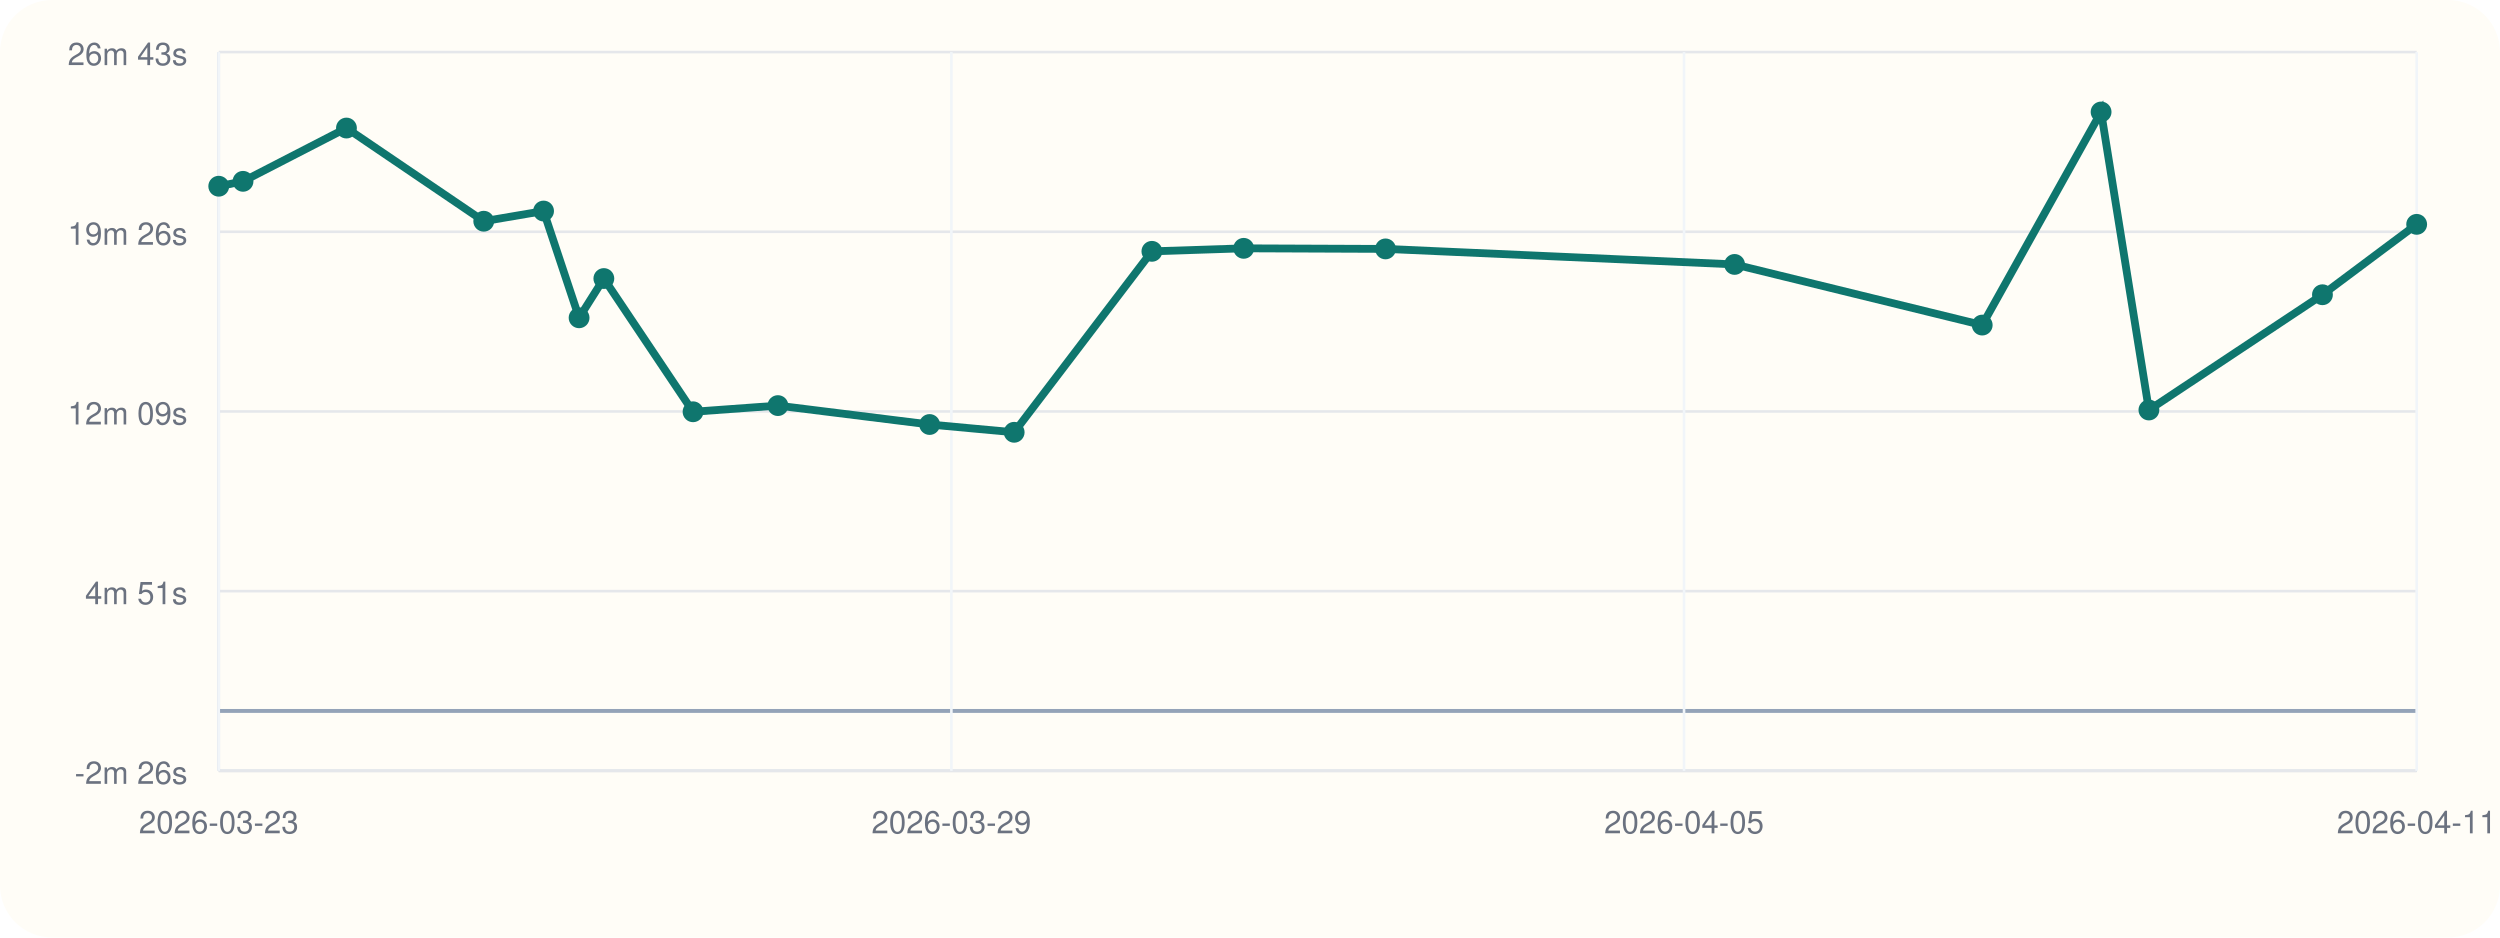
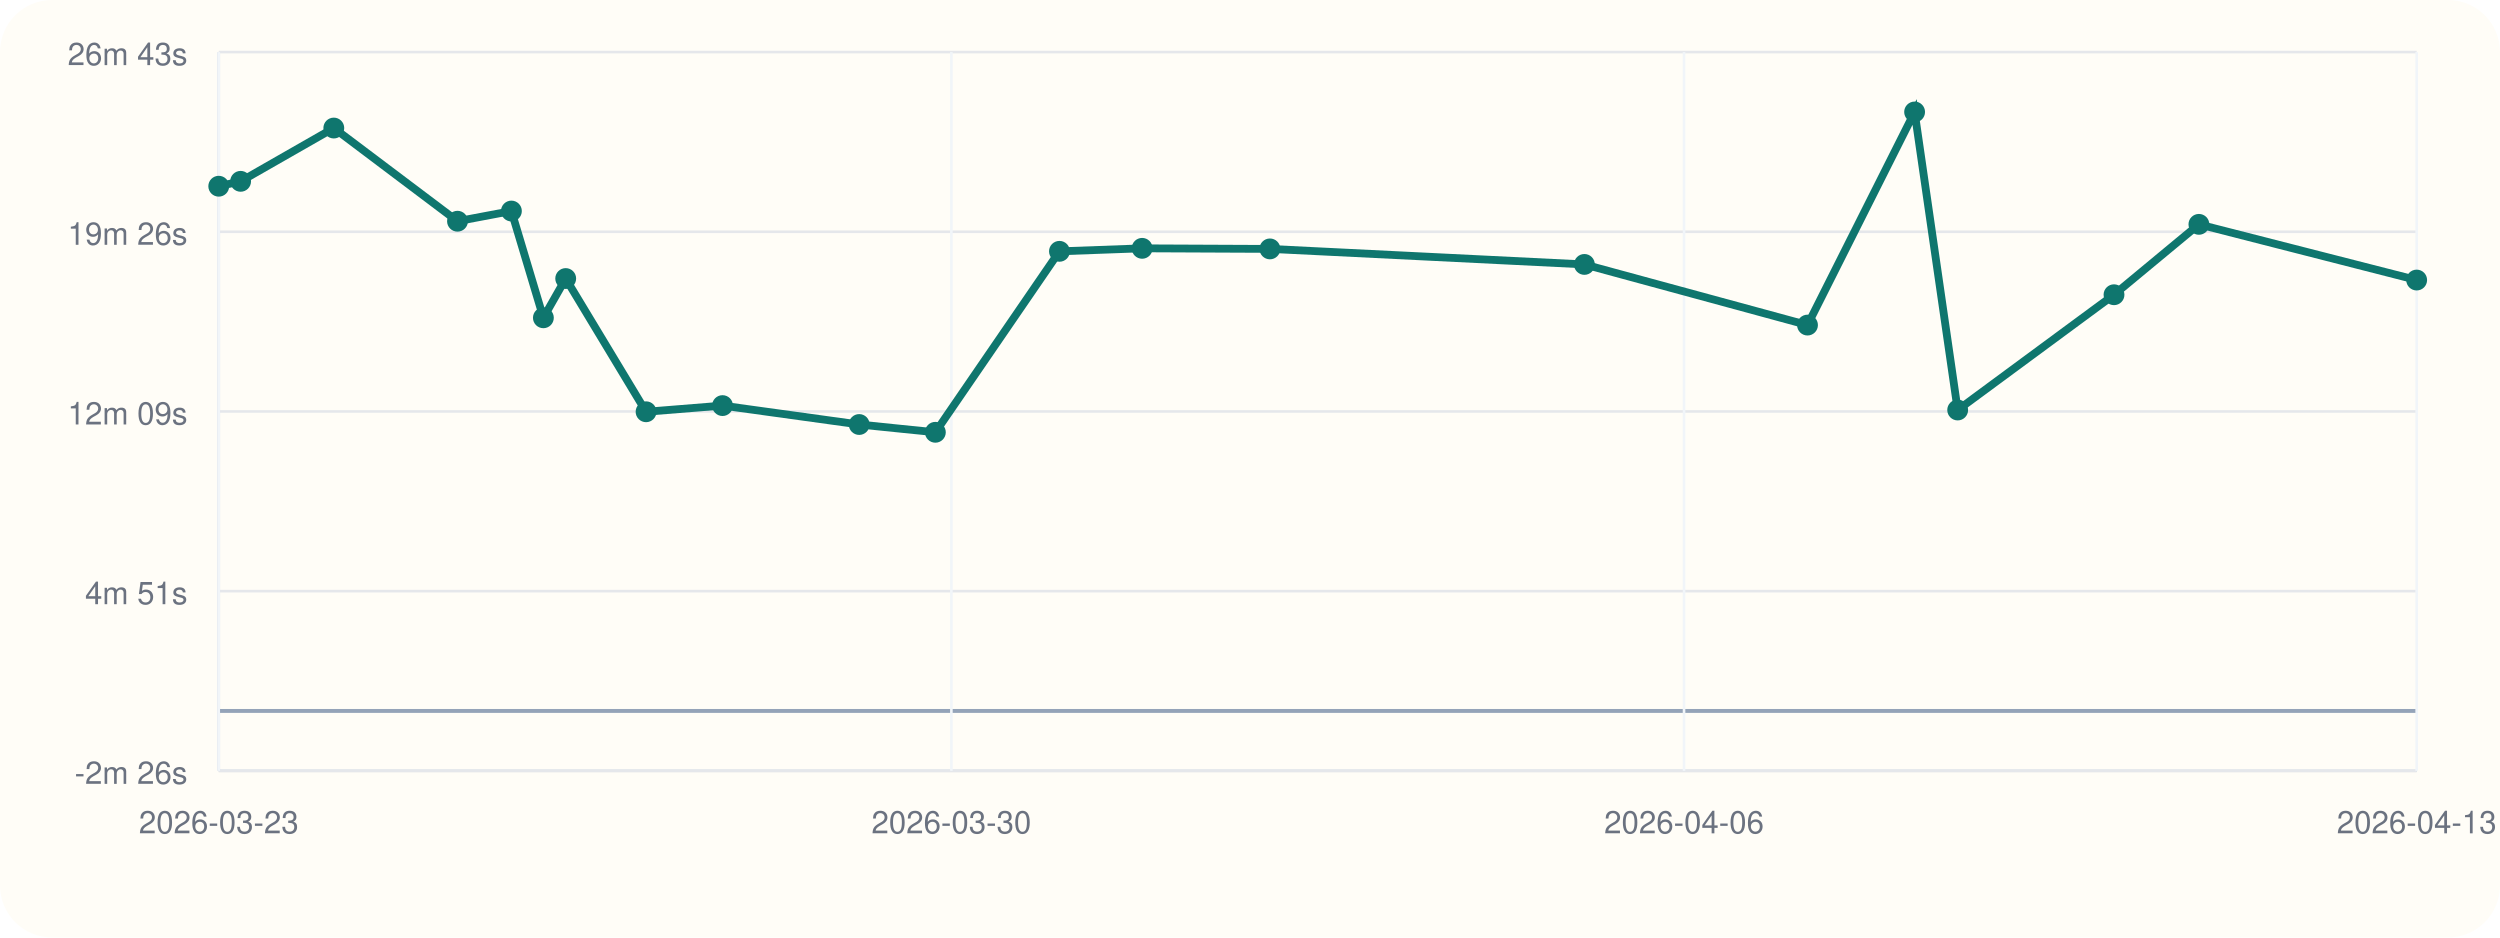
<svg xmlns="http://www.w3.org/2000/svg" viewBox="0 0 960 360">
  <rect width="960" height="360" rx="20" fill="#fffdf7" />
  <line x1="84" y1="296" x2="928" y2="296" stroke="#cbd5e1" stroke-width="1" />
  <line x1="84" y1="20" x2="84" y2="296" stroke="#cbd5e1" stroke-width="1" />
  <line x1="84" y1="273.00" x2="928" y2="273.00" stroke="#94a3b8" stroke-width="1.5" />
  <line x1="84" y1="296.00" x2="928" y2="296.00" stroke="#e5e7eb" stroke-width="1" />
  <text x="72" y="301.00" text-anchor="end" font-size="12" font-family="Helvetica, Arial, sans-serif" fill="#6b7280">-2m 26s</text>
  <line x1="84" y1="227.00" x2="928" y2="227.00" stroke="#e5e7eb" stroke-width="1" />
  <text x="72" y="232.00" text-anchor="end" font-size="12" font-family="Helvetica, Arial, sans-serif" fill="#6b7280">4m 51s</text>
  <line x1="84" y1="158.00" x2="928" y2="158.00" stroke="#e5e7eb" stroke-width="1" />
  <text x="72" y="163.00" text-anchor="end" font-size="12" font-family="Helvetica, Arial, sans-serif" fill="#6b7280">12m 09s</text>
  <line x1="84" y1="89.00" x2="928" y2="89.00" stroke="#e5e7eb" stroke-width="1" />
  <text x="72" y="94.00" text-anchor="end" font-size="12" font-family="Helvetica, Arial, sans-serif" fill="#6b7280">19m 26s</text>
  <line x1="84" y1="20.00" x2="928" y2="20.00" stroke="#e5e7eb" stroke-width="1" />
  <text x="72" y="25.00" text-anchor="end" font-size="12" font-family="Helvetica, Arial, sans-serif" fill="#6b7280">26m 43s</text>
  <line x1="84.00" y1="20" x2="84.00" y2="296" stroke="#f1f5f9" stroke-width="1" />
  <text x="84.00" y="320" text-anchor="middle" font-size="12" font-family="Helvetica, Arial, sans-serif" fill="#6b7280">2026-03-23</text>
  <line x1="365.33" y1="20" x2="365.33" y2="296" stroke="#f1f5f9" stroke-width="1" />
-   <text x="365.33" y="320" text-anchor="middle" font-size="12" font-family="Helvetica, Arial, sans-serif" fill="#6b7280">2026-03-29</text>
+   <text x="365.33" y="320" text-anchor="middle" font-size="12" font-family="Helvetica, Arial, sans-serif" fill="#6b7280">2026-03-30</text>
  <line x1="646.67" y1="20" x2="646.67" y2="296" stroke="#f1f5f9" stroke-width="1" />
-   <text x="646.67" y="320" text-anchor="middle" font-size="12" font-family="Helvetica, Arial, sans-serif" fill="#6b7280">2026-04-05</text>
+   <text x="646.67" y="320" text-anchor="middle" font-size="12" font-family="Helvetica, Arial, sans-serif" fill="#6b7280">2026-04-06</text>
  <line x1="928.00" y1="20" x2="928.00" y2="296" stroke="#f1f5f9" stroke-width="1" />
-   <text x="928.00" y="320" text-anchor="middle" font-size="12" font-family="Helvetica, Arial, sans-serif" fill="#6b7280">2026-04-11</text>
-   <polyline fill="none" stroke="#0f766e" stroke-width="3" points="84.00,71.51 93.32,69.63 133.04,49.17 185.76,84.95 208.73,81.04 222.37,122.03 231.88,106.96 266.13,158.12 298.72,155.75 356.97,163.01 389.44,166.00 442.33,96.51 477.58,95.36 532.04,95.58 666.08,101.54 761.17,124.83 806.82,43.00 825.18,157.44 891.82,113.18 928.00,86.15" />
+   <text x="928.00" y="320" text-anchor="middle" font-size="12" font-family="Helvetica, Arial, sans-serif" fill="#6b7280">2026-04-13</text>
+   <polyline fill="none" stroke="#0f766e" stroke-width="3" points="84.00,71.51 92.40,69.63 128.18,49.17 175.68,84.95 196.38,81.04 208.66,122.03 217.23,106.96 248.09,158.12 277.45,155.75 329.93,163.01 359.18,166.00 406.83,96.51 438.58,95.36 487.65,95.58 608.41,101.54 694.08,124.83 735.21,43.00 751.75,157.44 811.78,113.18 844.38,86.15 928.00,107.54" />
  <circle cx="84.00" cy="71.51" r="4" fill="#0f766e" />
-   <circle cx="93.32" cy="69.63" r="4" fill="#0f766e" />
-   <circle cx="133.04" cy="49.17" r="4" fill="#0f766e" />
-   <circle cx="185.76" cy="84.95" r="4" fill="#0f766e" />
-   <circle cx="208.73" cy="81.04" r="4" fill="#0f766e" />
-   <circle cx="222.37" cy="122.03" r="4" fill="#0f766e" />
-   <circle cx="231.88" cy="106.96" r="4" fill="#0f766e" />
-   <circle cx="266.13" cy="158.12" r="4" fill="#0f766e" />
-   <circle cx="298.72" cy="155.75" r="4" fill="#0f766e" />
-   <circle cx="356.97" cy="163.01" r="4" fill="#0f766e" />
-   <circle cx="389.44" cy="166.00" r="4" fill="#0f766e" />
-   <circle cx="442.33" cy="96.51" r="4" fill="#0f766e" />
-   <circle cx="477.58" cy="95.36" r="4" fill="#0f766e" />
-   <circle cx="532.04" cy="95.58" r="4" fill="#0f766e" />
-   <circle cx="666.08" cy="101.54" r="4" fill="#0f766e" />
-   <circle cx="761.17" cy="124.83" r="4" fill="#0f766e" />
-   <circle cx="806.82" cy="43.00" r="4" fill="#0f766e" />
-   <circle cx="825.18" cy="157.44" r="4" fill="#0f766e" />
-   <circle cx="891.82" cy="113.18" r="4" fill="#0f766e" />
-   <circle cx="928.00" cy="86.15" r="4" fill="#0f766e" />
+   <circle cx="92.40" cy="69.63" r="4" fill="#0f766e" />
+   <circle cx="128.18" cy="49.17" r="4" fill="#0f766e" />
+   <circle cx="175.68" cy="84.95" r="4" fill="#0f766e" />
+   <circle cx="196.38" cy="81.04" r="4" fill="#0f766e" />
+   <circle cx="208.66" cy="122.03" r="4" fill="#0f766e" />
+   <circle cx="217.23" cy="106.96" r="4" fill="#0f766e" />
+   <circle cx="248.09" cy="158.12" r="4" fill="#0f766e" />
+   <circle cx="277.45" cy="155.75" r="4" fill="#0f766e" />
+   <circle cx="329.93" cy="163.01" r="4" fill="#0f766e" />
+   <circle cx="359.18" cy="166.00" r="4" fill="#0f766e" />
+   <circle cx="406.83" cy="96.51" r="4" fill="#0f766e" />
+   <circle cx="438.58" cy="95.36" r="4" fill="#0f766e" />
+   <circle cx="487.65" cy="95.58" r="4" fill="#0f766e" />
+   <circle cx="608.41" cy="101.54" r="4" fill="#0f766e" />
+   <circle cx="694.08" cy="124.83" r="4" fill="#0f766e" />
+   <circle cx="735.21" cy="43.00" r="4" fill="#0f766e" />
+   <circle cx="751.75" cy="157.44" r="4" fill="#0f766e" />
+   <circle cx="811.78" cy="113.18" r="4" fill="#0f766e" />
+   <circle cx="844.38" cy="86.15" r="4" fill="#0f766e" />
+   <circle cx="928.00" cy="107.54" r="4" fill="#0f766e" />
</svg>
